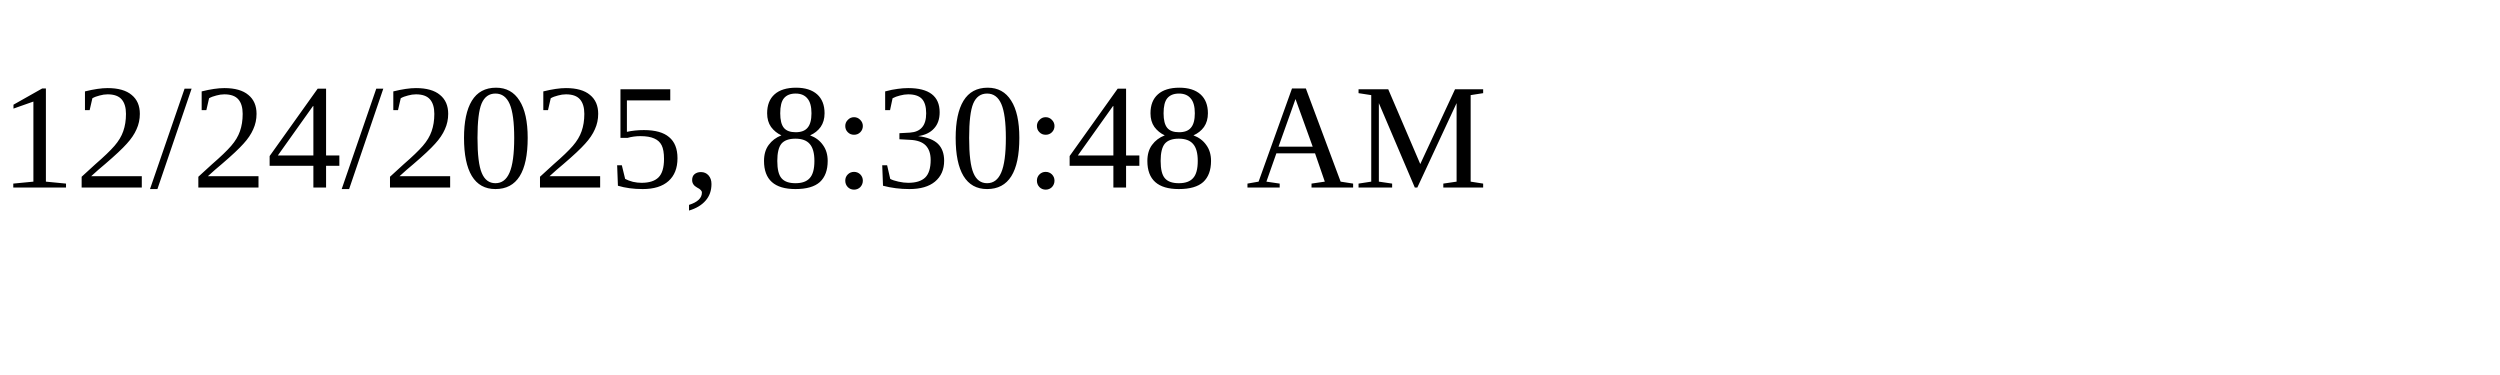
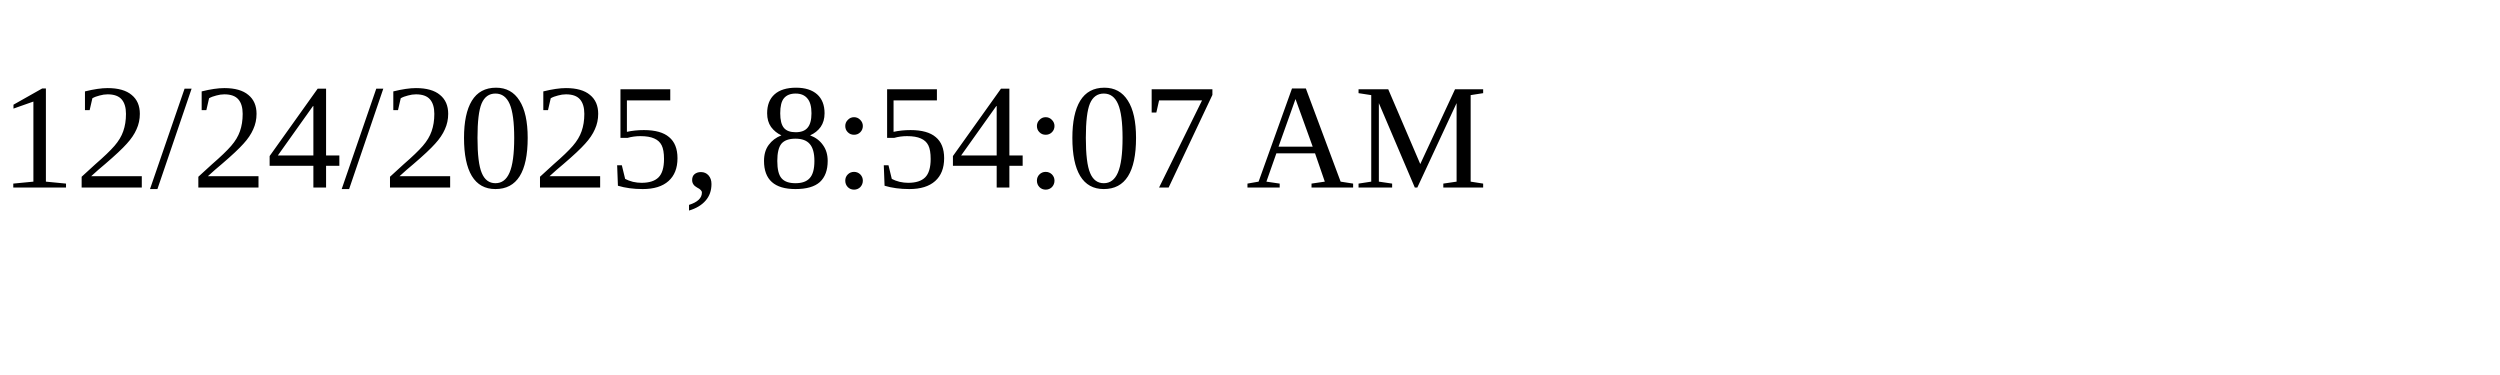
<svg xmlns="http://www.w3.org/2000/svg" height="30" width="200">
-   <text x="0" y="15">12/24/2025, 8:30:48 AM</text>
+   <text x="0" y="15">12/24/2025, 8:54:07 AM</text>
</svg>
